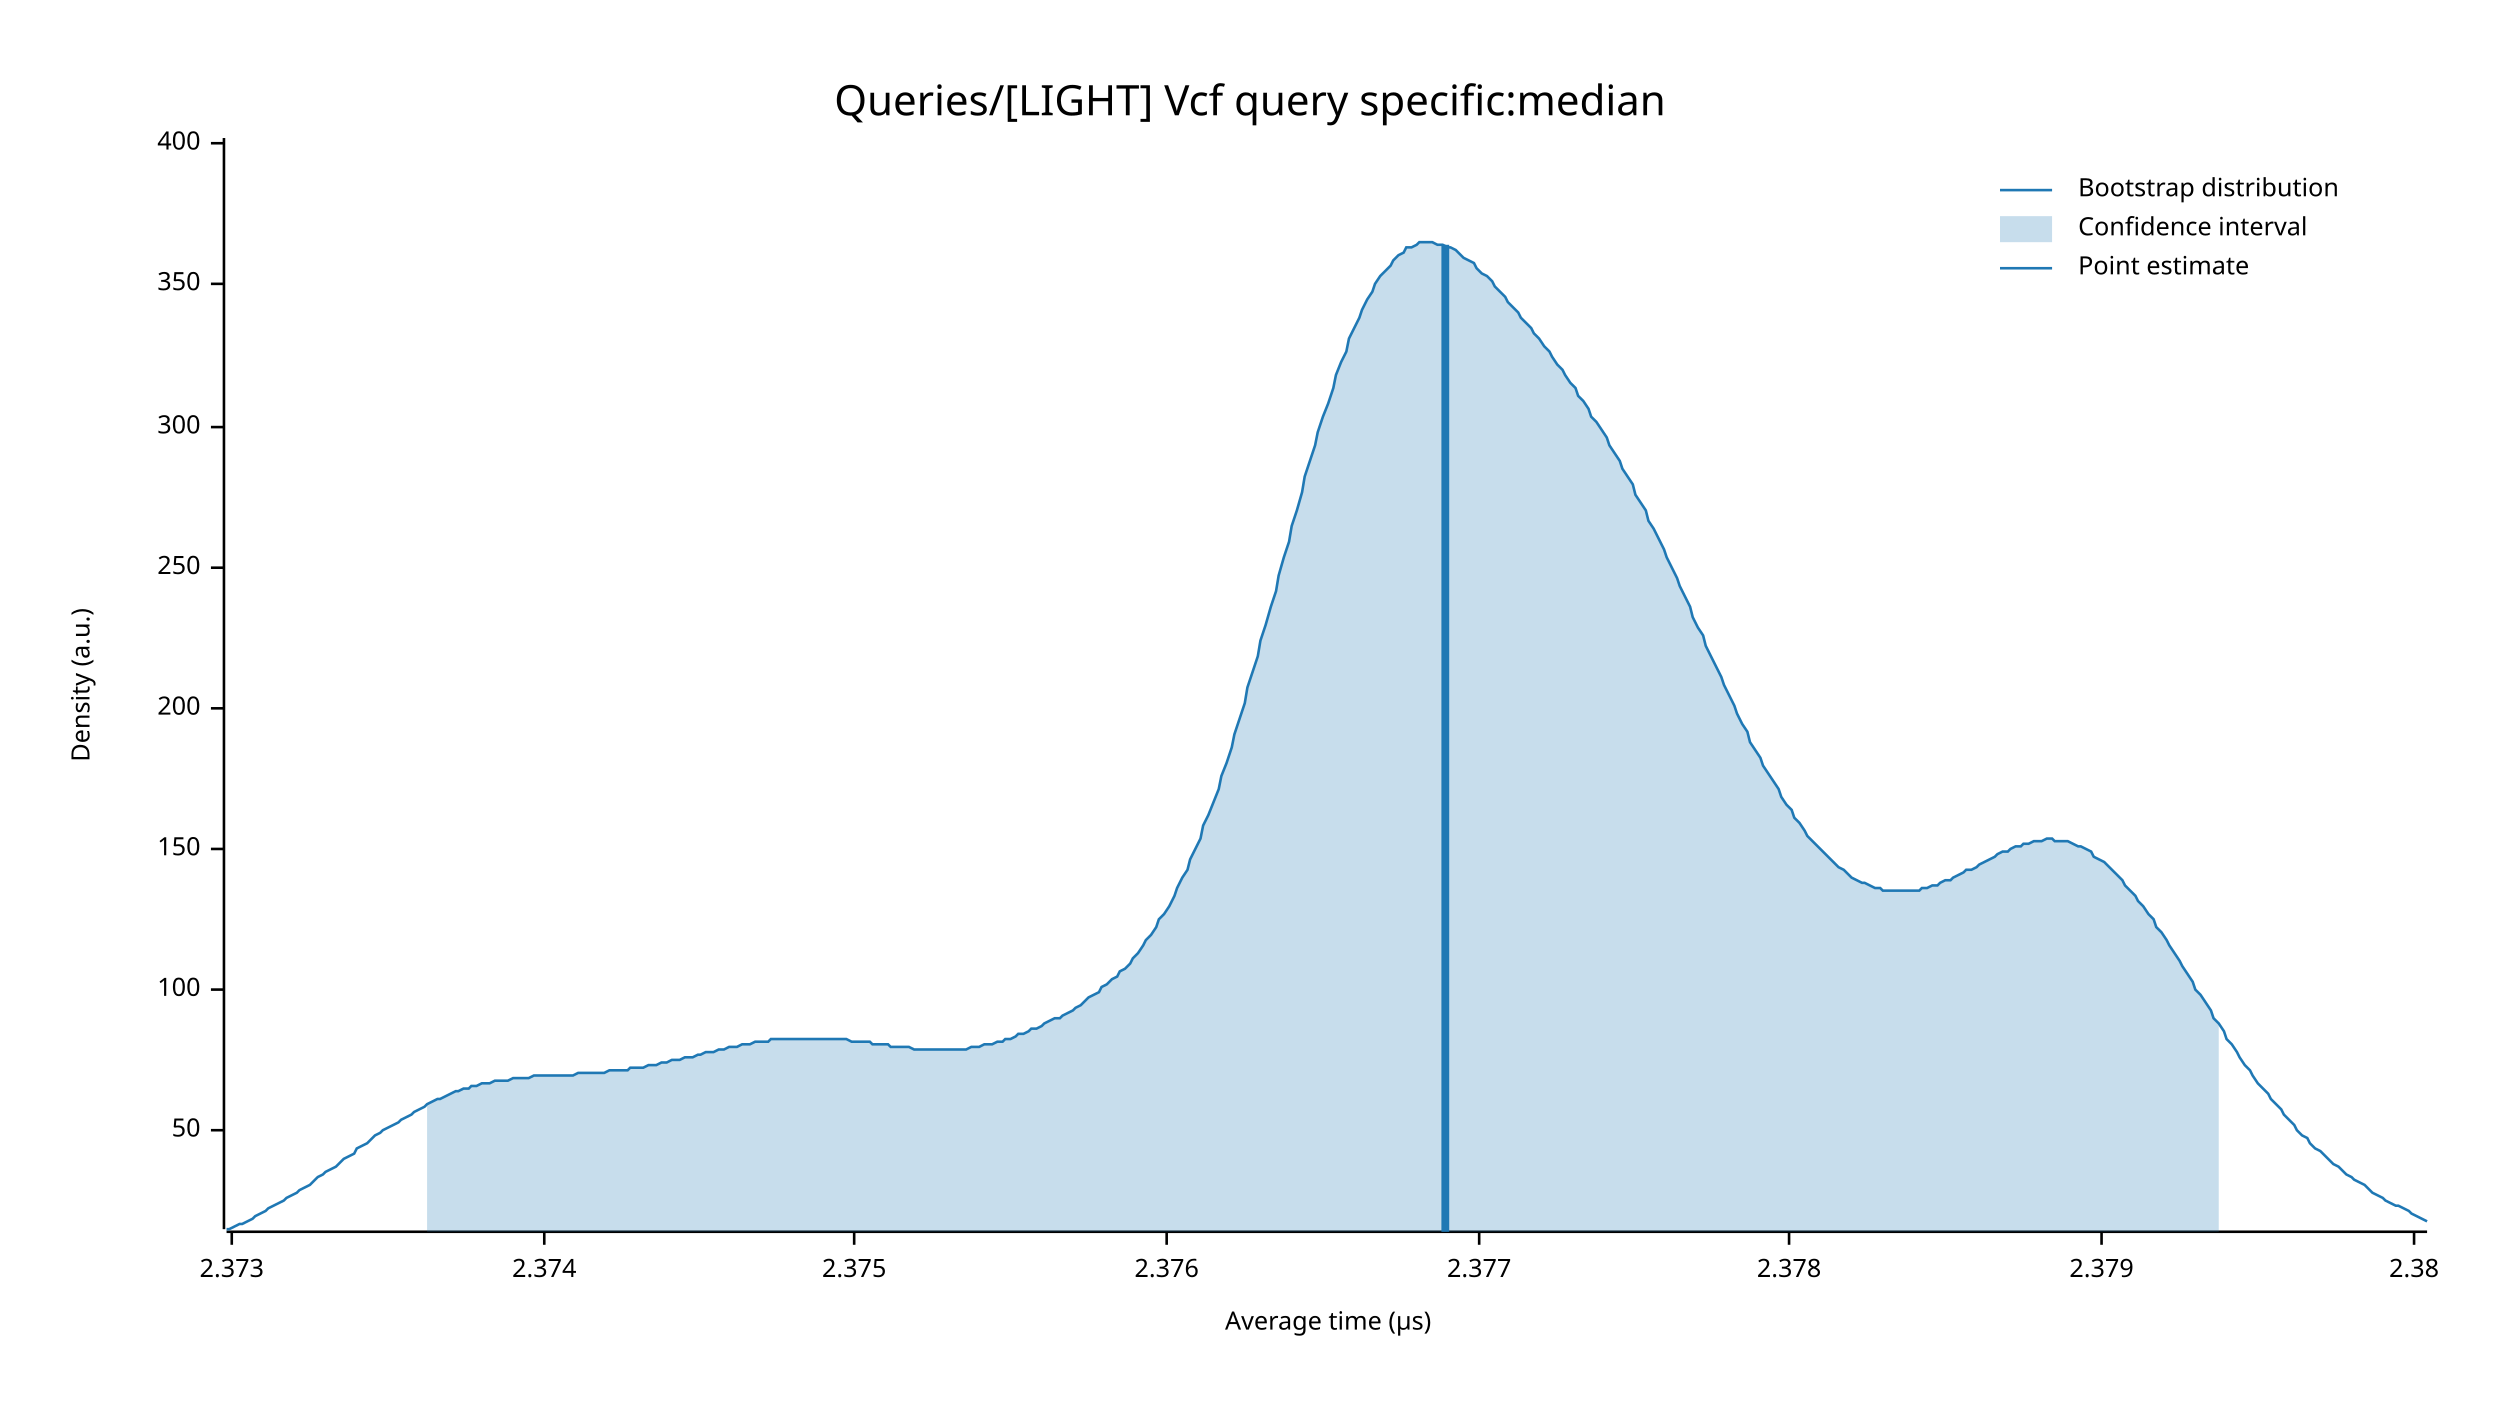
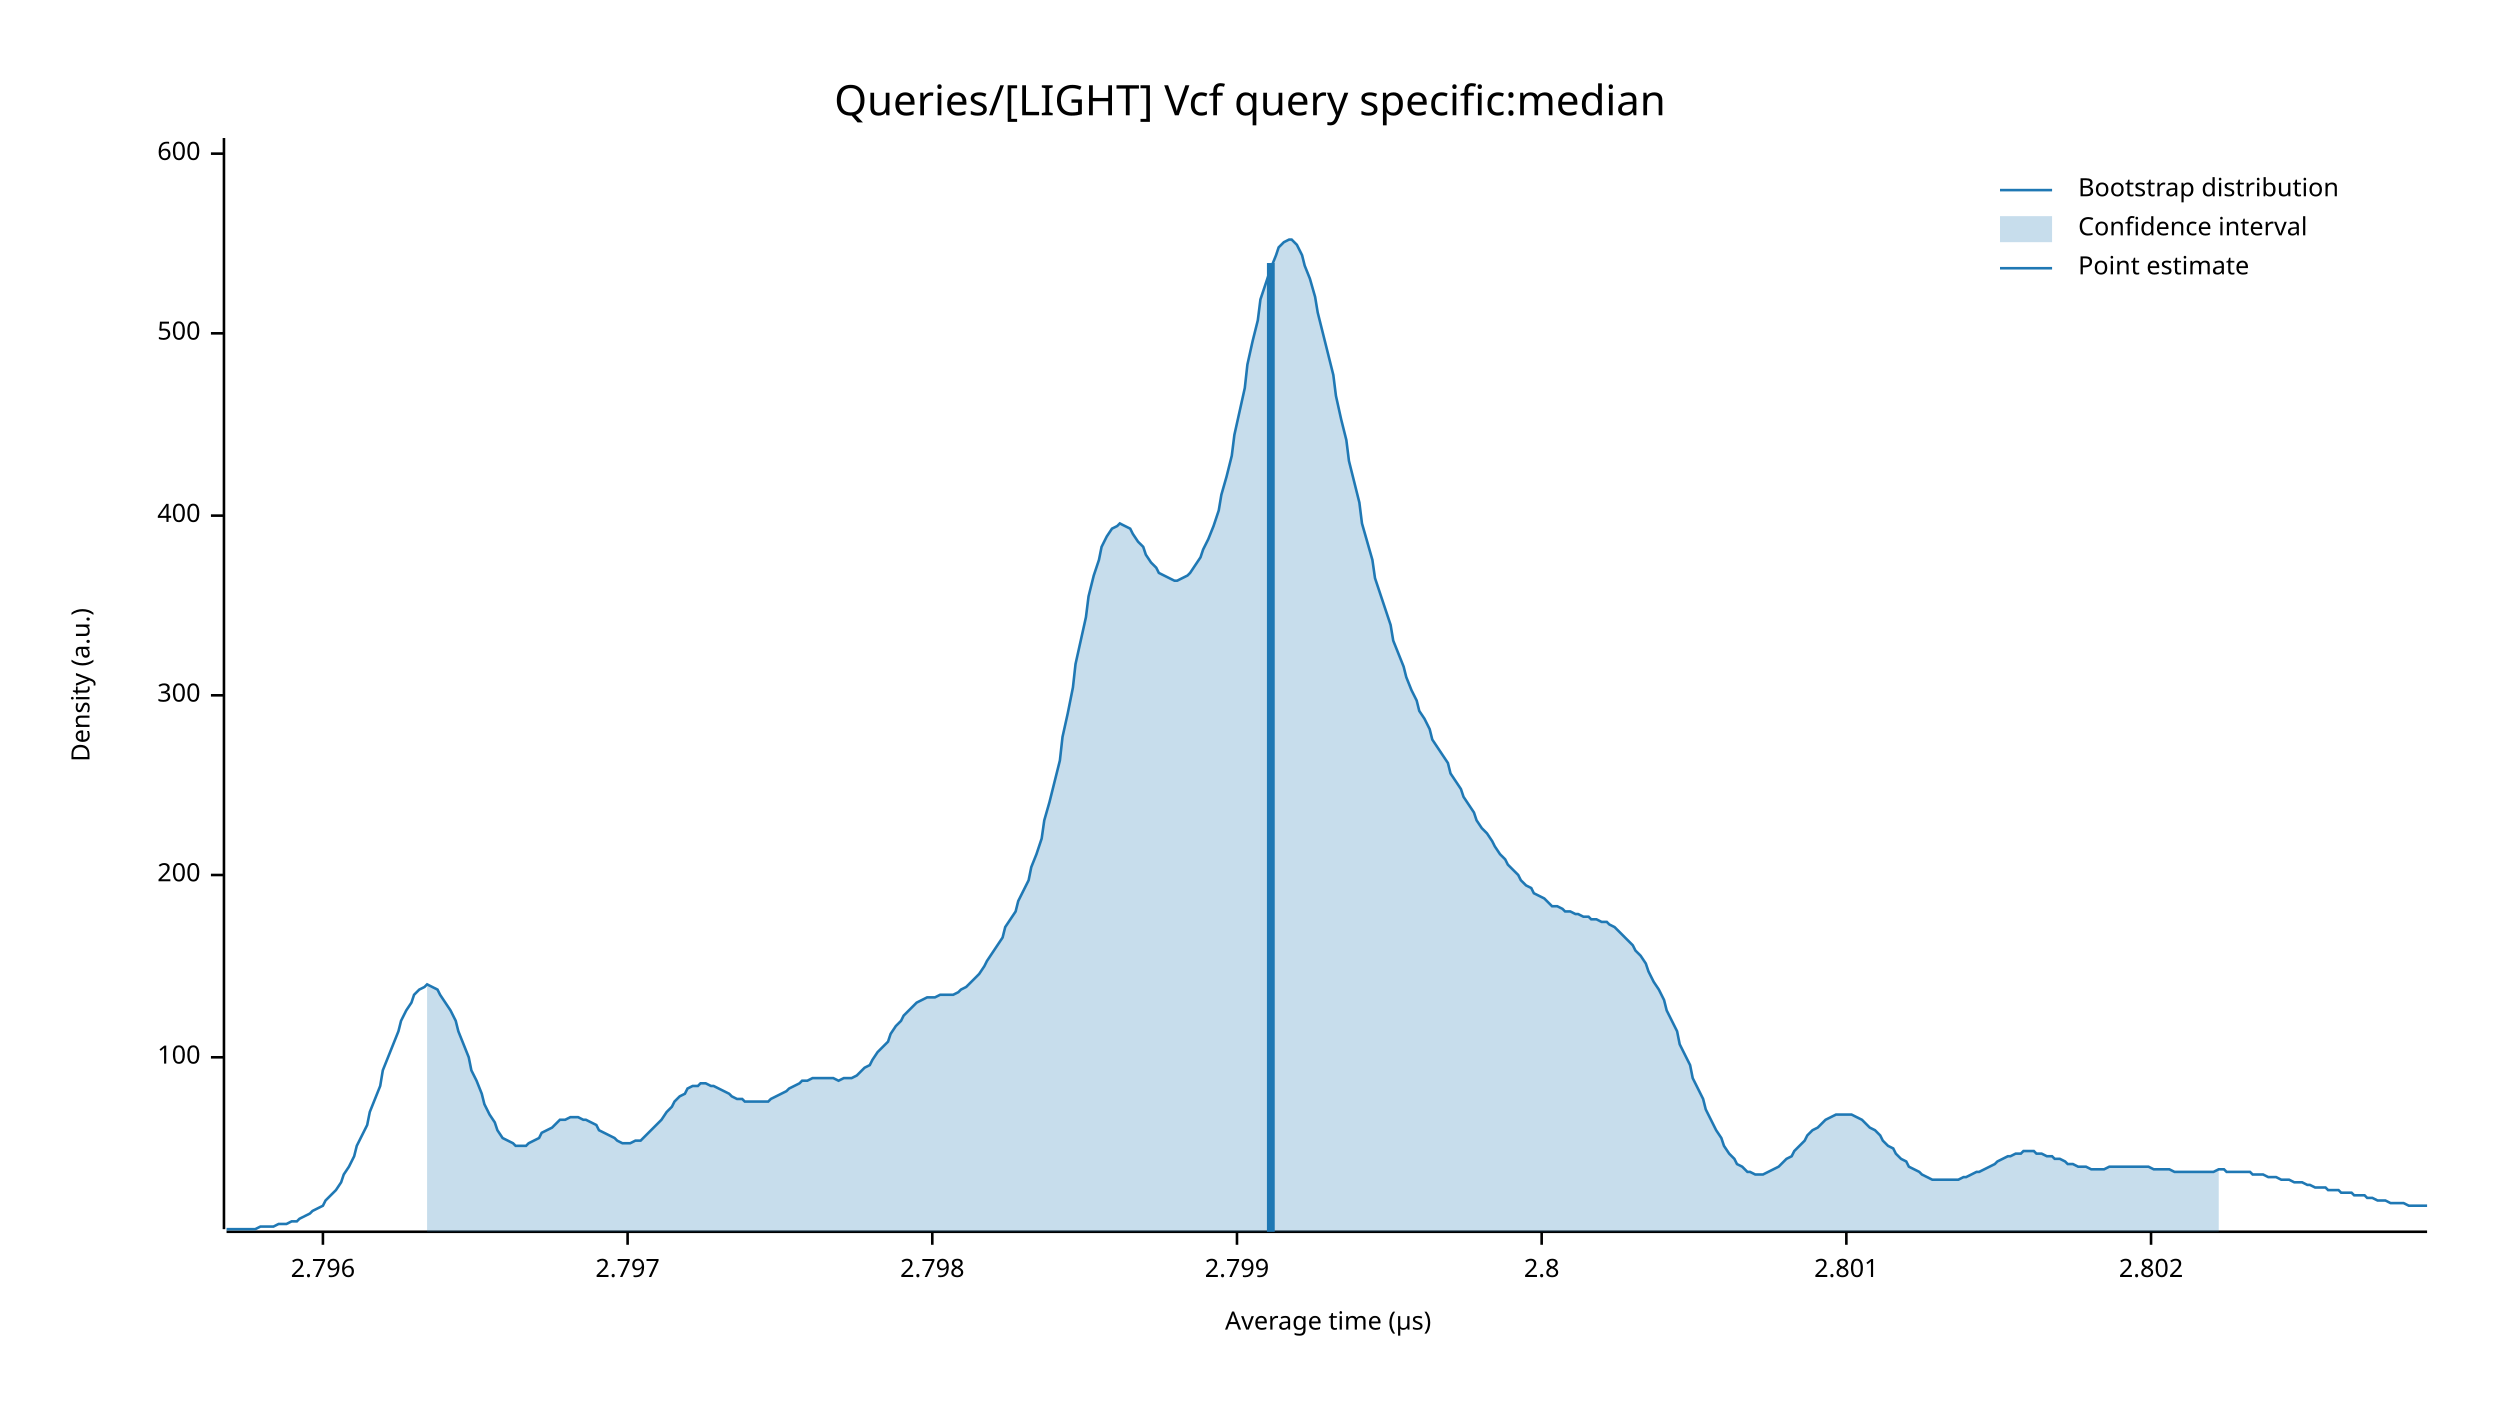
<svg xmlns="http://www.w3.org/2000/svg" width="960" height="540" viewBox="0 0 960 540">
  <text x="480" y="32" dy="0.76em" text-anchor="middle" font-family="sans-serif" font-size="16.129" opacity="1" fill="#000000">
Queries/[LIGHT] Vcf query specific:median
</text>
  <text x="27" y="263" dy="0.76em" text-anchor="middle" font-family="sans-serif" font-size="9.677" opacity="1" fill="#000000" transform="rotate(270, 27, 263)">
Density (a.u.)
</text>
  <text x="510" y="513" dy="-0.5ex" text-anchor="middle" font-family="sans-serif" font-size="9.677" opacity="1" fill="#000000">
Average time (µs)
</text>
  <polyline fill="none" opacity="1" stroke="#000000" stroke-width="1" points="86,53 86,472 " />
-   <text x="77" y="434" dy="0.5ex" text-anchor="end" font-family="sans-serif" font-size="9.677" opacity="1" fill="#000000">
- 50
- </text>
-   <polyline fill="none" opacity="1" stroke="#000000" stroke-width="1" points="81,434 86,434 " />
-   <text x="77" y="380" dy="0.5ex" text-anchor="end" font-family="sans-serif" font-size="9.677" opacity="1" fill="#000000">
+   <text x="77" y="406" dy="0.5ex" text-anchor="end" font-family="sans-serif" font-size="9.677" opacity="1" fill="#000000">
100
</text>
-   <polyline fill="none" opacity="1" stroke="#000000" stroke-width="1" points="81,380 86,380 " />
-   <text x="77" y="326" dy="0.5ex" text-anchor="end" font-family="sans-serif" font-size="9.677" opacity="1" fill="#000000">
- 150
- </text>
-   <polyline fill="none" opacity="1" stroke="#000000" stroke-width="1" points="81,326 86,326 " />
-   <text x="77" y="272" dy="0.5ex" text-anchor="end" font-family="sans-serif" font-size="9.677" opacity="1" fill="#000000">
+   <polyline fill="none" opacity="1" stroke="#000000" stroke-width="1" points="81,406 86,406 " />
+   <text x="77" y="336" dy="0.5ex" text-anchor="end" font-family="sans-serif" font-size="9.677" opacity="1" fill="#000000">
200
</text>
-   <polyline fill="none" opacity="1" stroke="#000000" stroke-width="1" points="81,272 86,272 " />
-   <text x="77" y="218" dy="0.5ex" text-anchor="end" font-family="sans-serif" font-size="9.677" opacity="1" fill="#000000">
- 250
- </text>
-   <polyline fill="none" opacity="1" stroke="#000000" stroke-width="1" points="81,218 86,218 " />
-   <text x="77" y="164" dy="0.5ex" text-anchor="end" font-family="sans-serif" font-size="9.677" opacity="1" fill="#000000">
+   <polyline fill="none" opacity="1" stroke="#000000" stroke-width="1" points="81,336 86,336 " />
+   <text x="77" y="267" dy="0.5ex" text-anchor="end" font-family="sans-serif" font-size="9.677" opacity="1" fill="#000000">
300
</text>
-   <polyline fill="none" opacity="1" stroke="#000000" stroke-width="1" points="81,164 86,164 " />
-   <text x="77" y="109" dy="0.5ex" text-anchor="end" font-family="sans-serif" font-size="9.677" opacity="1" fill="#000000">
- 350
- </text>
-   <polyline fill="none" opacity="1" stroke="#000000" stroke-width="1" points="81,109 86,109 " />
-   <text x="77" y="55" dy="0.5ex" text-anchor="end" font-family="sans-serif" font-size="9.677" opacity="1" fill="#000000">
+   <polyline fill="none" opacity="1" stroke="#000000" stroke-width="1" points="81,267 86,267 " />
+   <text x="77" y="198" dy="0.5ex" text-anchor="end" font-family="sans-serif" font-size="9.677" opacity="1" fill="#000000">
400
</text>
-   <polyline fill="none" opacity="1" stroke="#000000" stroke-width="1" points="81,55 86,55 " />
+   <polyline fill="none" opacity="1" stroke="#000000" stroke-width="1" points="81,198 86,198 " />
+   <text x="77" y="128" dy="0.5ex" text-anchor="end" font-family="sans-serif" font-size="9.677" opacity="1" fill="#000000">
+ 500
+ </text>
+   <polyline fill="none" opacity="1" stroke="#000000" stroke-width="1" points="81,128 86,128 " />
+   <text x="77" y="59" dy="0.5ex" text-anchor="end" font-family="sans-serif" font-size="9.677" opacity="1" fill="#000000">
+ 600
+ </text>
+   <polyline fill="none" opacity="1" stroke="#000000" stroke-width="1" points="81,59 86,59 " />
  <polyline fill="none" opacity="1" stroke="#000000" stroke-width="1" points="87,473 932,473 " />
-   <text x="89" y="483" dy="0.76em" text-anchor="middle" font-family="sans-serif" font-size="9.677" opacity="1" fill="#000000">
- 2.373
+   <text x="124" y="483" dy="0.76em" text-anchor="middle" font-family="sans-serif" font-size="9.677" opacity="1" fill="#000000">
+ 2.796
</text>
-   <polyline fill="none" opacity="1" stroke="#000000" stroke-width="1" points="89,473 89,478 " />
-   <text x="209" y="483" dy="0.76em" text-anchor="middle" font-family="sans-serif" font-size="9.677" opacity="1" fill="#000000">
- 2.374
+   <polyline fill="none" opacity="1" stroke="#000000" stroke-width="1" points="124,473 124,478 " />
+   <text x="241" y="483" dy="0.76em" text-anchor="middle" font-family="sans-serif" font-size="9.677" opacity="1" fill="#000000">
+ 2.797
</text>
-   <polyline fill="none" opacity="1" stroke="#000000" stroke-width="1" points="209,473 209,478 " />
-   <text x="328" y="483" dy="0.76em" text-anchor="middle" font-family="sans-serif" font-size="9.677" opacity="1" fill="#000000">
- 2.375
+   <polyline fill="none" opacity="1" stroke="#000000" stroke-width="1" points="241,473 241,478 " />
+   <text x="358" y="483" dy="0.76em" text-anchor="middle" font-family="sans-serif" font-size="9.677" opacity="1" fill="#000000">
+ 2.798
</text>
-   <polyline fill="none" opacity="1" stroke="#000000" stroke-width="1" points="328,473 328,478 " />
-   <text x="448" y="483" dy="0.76em" text-anchor="middle" font-family="sans-serif" font-size="9.677" opacity="1" fill="#000000">
- 2.376
+   <polyline fill="none" opacity="1" stroke="#000000" stroke-width="1" points="358,473 358,478 " />
+   <text x="475" y="483" dy="0.76em" text-anchor="middle" font-family="sans-serif" font-size="9.677" opacity="1" fill="#000000">
+ 2.799
</text>
-   <polyline fill="none" opacity="1" stroke="#000000" stroke-width="1" points="448,473 448,478 " />
-   <text x="568" y="483" dy="0.76em" text-anchor="middle" font-family="sans-serif" font-size="9.677" opacity="1" fill="#000000">
- 2.377
+   <polyline fill="none" opacity="1" stroke="#000000" stroke-width="1" points="475,473 475,478 " />
+   <text x="592" y="483" dy="0.76em" text-anchor="middle" font-family="sans-serif" font-size="9.677" opacity="1" fill="#000000">
+ 2.8
</text>
-   <polyline fill="none" opacity="1" stroke="#000000" stroke-width="1" points="568,473 568,478 " />
-   <text x="687" y="483" dy="0.76em" text-anchor="middle" font-family="sans-serif" font-size="9.677" opacity="1" fill="#000000">
- 2.378
+   <polyline fill="none" opacity="1" stroke="#000000" stroke-width="1" points="592,473 592,478 " />
+   <text x="709" y="483" dy="0.76em" text-anchor="middle" font-family="sans-serif" font-size="9.677" opacity="1" fill="#000000">
+ 2.801
</text>
-   <polyline fill="none" opacity="1" stroke="#000000" stroke-width="1" points="687,473 687,478 " />
-   <text x="807" y="483" dy="0.76em" text-anchor="middle" font-family="sans-serif" font-size="9.677" opacity="1" fill="#000000">
- 2.379
+   <polyline fill="none" opacity="1" stroke="#000000" stroke-width="1" points="709,473 709,478 " />
+   <text x="826" y="483" dy="0.76em" text-anchor="middle" font-family="sans-serif" font-size="9.677" opacity="1" fill="#000000">
+ 2.802
</text>
-   <polyline fill="none" opacity="1" stroke="#000000" stroke-width="1" points="807,473 807,478 " />
-   <text x="927" y="483" dy="0.76em" text-anchor="middle" font-family="sans-serif" font-size="9.677" opacity="1" fill="#000000">
- 2.38
- </text>
-   <polyline fill="none" opacity="1" stroke="#000000" stroke-width="1" points="927,473 927,478 " />
-   <polyline fill="none" opacity="1" stroke="#1F78B4" stroke-width="1" points="87,472 88,472 90,471 92,470 93,470 95,469 97,468 98,467 100,466 102,465 103,464 105,463 107,462 109,461 110,460 112,459 114,458 115,457 117,456 119,455 120,454 122,452 124,451 125,450 127,449 129,448 131,446 132,445 134,444 136,443 137,441 139,440 141,439 142,438 144,436 146,435 147,434 149,433 151,432 153,431 154,430 156,429 158,428 159,427 161,426 163,425 164,424 166,423 168,422 169,422 171,421 173,420 175,419 176,419 178,418 180,418 181,417 183,417 185,416 186,416 188,416 190,415 191,415 193,415 195,415 197,414 198,414 200,414 202,414 203,414 205,413 207,413 208,413 210,413 212,413 214,413 215,413 217,413 219,413 220,413 222,412 224,412 225,412 227,412 229,412 230,412 232,412 234,411 236,411 237,411 239,411 241,411 242,410 244,410 246,410 247,410 249,409 251,409 252,409 254,408 256,408 258,407 259,407 261,407 263,406 264,406 266,406 268,405 269,405 271,404 273,404 274,404 276,403 278,403 280,402 281,402 283,402 285,401 286,401 288,401 290,400 291,400 293,400 295,400 296,399 298,399 300,399 302,399 303,399 305,399 307,399 308,399 310,399 312,399 313,399 315,399 317,399 318,399 320,399 322,399 324,399 325,399 327,400 329,400 330,400 332,400 334,400 335,401 337,401 339,401 341,401 342,402 344,402 346,402 347,402 349,402 351,403 352,403 354,403 356,403 357,403 359,403 361,403 363,403 364,403 366,403 368,403 369,403 371,403 373,402 374,402 376,402 378,401 379,401 381,401 383,400 385,400 386,399 388,399 390,398 391,397 393,397 395,396 396,395 398,395 400,394 401,393 403,392 405,391 407,391 408,390 410,389 412,388 413,387 415,386 417,384 418,383 420,382 422,381 423,379 425,378 427,376 429,375 430,373 432,372 434,370 435,368 437,366 439,363 440,361 442,359 444,356 445,353 447,351 449,348 451,344 452,341 454,337 456,334 457,330 459,326 461,322 462,317 464,313 466,308 468,303 469,298 471,293 473,287 474,282 476,276 478,270 479,264 481,258 483,252 484,246 486,240 488,233 490,227 491,221 493,214 495,208 496,202 498,196 500,189 501,183 503,177 505,171 506,166 508,160 510,155 512,149 513,144 515,139 517,135 518,130 520,126 522,122 523,119 525,115 527,112 528,109 530,106 532,104 534,102 535,100 537,98 539,97 540,95 542,95 544,94 545,93 547,93 549,93 550,93 552,94 554,94 556,95 557,95 559,96 561,98 562,99 564,100 566,101 567,103 569,105 571,106 573,108 574,110 576,112 578,114 579,116 581,118 583,120 584,122 586,124 588,126 589,128 591,130 593,133 595,135 596,137 598,140 600,142 601,144 603,147 605,149 606,152 608,154 610,157 611,160 613,162 615,165 617,168 618,171 620,174 622,177 623,180 625,183 627,186 628,190 630,193 632,196 633,200 635,203 637,207 639,211 640,214 642,218 644,222 645,225 647,229 649,233 650,237 652,241 654,244 655,248 657,252 659,256 661,260 662,263 664,267 666,271 667,274 669,278 671,281 672,285 674,288 676,291 677,294 679,297 681,300 683,303 684,306 686,309 688,311 689,314 691,316 693,319 694,321 696,323 698,325 700,327 701,328 703,330 705,332 706,333 708,334 710,336 711,337 713,338 715,339 716,339 718,340 720,341 722,341 723,342 725,342 727,342 728,342 730,342 732,342 733,342 735,342 737,342 738,341 740,341 742,340 744,340 745,339 747,338 749,338 750,337 752,336 754,335 755,334 757,334 759,333 760,332 762,331 764,330 766,329 767,328 769,327 771,327 772,326 774,325 776,325 777,324 779,324 781,323 782,323 784,323 786,322 788,322 789,323 791,323 793,323 794,323 796,324 798,325 799,325 801,326 803,327 804,329 806,330 808,331 810,333 811,334 813,336 815,338 816,340 818,342 820,344 821,346 823,348 825,351 827,353 828,356 830,358 832,361 833,363 835,366 837,369 838,371 840,374 842,377 843,380 845,382 847,385 849,388 850,391 852,393 854,396 855,399 857,401 859,404 860,406 862,409 864,411 865,413 867,416 869,418 871,420 872,422 874,424 876,426 877,428 879,430 881,432 882,434 884,436 886,437 887,439 889,441 891,442 893,444 894,445 896,447 898,448 899,449 901,451 903,452 904,453 906,454 908,455 909,456 911,458 913,459 915,460 916,461 918,462 920,463 921,463 923,464 925,465 926,466 928,467 930,468 932,469 " />
-   <polygon opacity="0.25" fill="#1F78B4" points="164,424 166,423 168,422 169,422 171,421 173,420 175,419 176,419 178,418 180,418 181,417 183,417 185,416 186,416 188,416 190,415 191,415 193,415 195,415 197,414 198,414 200,414 202,414 203,414 205,413 207,413 208,413 210,413 212,413 214,413 215,413 217,413 219,413 220,413 222,412 224,412 225,412 227,412 229,412 230,412 232,412 234,411 236,411 237,411 239,411 241,411 242,410 244,410 246,410 247,410 249,409 251,409 252,409 254,408 256,408 258,407 259,407 261,407 263,406 264,406 266,406 268,405 269,405 271,404 273,404 274,404 276,403 278,403 280,402 281,402 283,402 285,401 286,401 288,401 290,400 291,400 293,400 295,400 296,399 298,399 300,399 302,399 303,399 305,399 307,399 308,399 310,399 312,399 313,399 315,399 317,399 318,399 320,399 322,399 324,399 325,399 327,400 329,400 330,400 332,400 334,400 335,401 337,401 339,401 341,401 342,402 344,402 346,402 347,402 349,402 351,403 352,403 354,403 356,403 357,403 359,403 361,403 363,403 364,403 366,403 368,403 369,403 371,403 373,402 374,402 376,402 378,401 379,401 381,401 383,400 385,400 386,399 388,399 390,398 391,397 393,397 395,396 396,395 398,395 400,394 401,393 403,392 405,391 407,391 408,390 410,389 412,388 413,387 415,386 417,384 418,383 420,382 422,381 423,379 425,378 427,376 429,375 430,373 432,372 434,370 435,368 437,366 439,363 440,361 442,359 444,356 445,353 447,351 449,348 451,344 452,341 454,337 456,334 457,330 459,326 461,322 462,317 464,313 466,308 468,303 469,298 471,293 473,287 474,282 476,276 478,270 479,264 481,258 483,252 484,246 486,240 488,233 490,227 491,221 493,214 495,208 496,202 498,196 500,189 501,183 503,177 505,171 506,166 508,160 510,155 512,149 513,144 515,139 517,135 518,130 520,126 522,122 523,119 525,115 527,112 528,109 530,106 532,104 534,102 535,100 537,98 539,97 540,95 542,95 544,94 545,93 547,93 549,93 550,93 552,94 554,94 556,95 557,95 559,96 561,98 562,99 564,100 566,101 567,103 569,105 571,106 573,108 574,110 576,112 578,114 579,116 581,118 583,120 584,122 586,124 588,126 589,128 591,130 593,133 595,135 596,137 598,140 600,142 601,144 603,147 605,149 606,152 608,154 610,157 611,160 613,162 615,165 617,168 618,171 620,174 622,177 623,180 625,183 627,186 628,190 630,193 632,196 633,200 635,203 637,207 639,211 640,214 642,218 644,222 645,225 647,229 649,233 650,237 652,241 654,244 655,248 657,252 659,256 661,260 662,263 664,267 666,271 667,274 669,278 671,281 672,285 674,288 676,291 677,294 679,297 681,300 683,303 684,306 686,309 688,311 689,314 691,316 693,319 694,321 696,323 698,325 700,327 701,328 703,330 705,332 706,333 708,334 710,336 711,337 713,338 715,339 716,339 718,340 720,341 722,341 723,342 725,342 727,342 728,342 730,342 732,342 733,342 735,342 737,342 738,341 740,341 742,340 744,340 745,339 747,338 749,338 750,337 752,336 754,335 755,334 757,334 759,333 760,332 762,331 764,330 766,329 767,328 769,327 771,327 772,326 774,325 776,325 777,324 779,324 781,323 782,323 784,323 786,322 788,322 789,323 791,323 793,323 794,323 796,324 798,325 799,325 801,326 803,327 804,329 806,330 808,331 810,333 811,334 813,336 815,338 816,340 818,342 820,344 821,346 823,348 825,351 827,353 828,356 830,358 832,361 833,363 835,366 837,369 838,371 840,374 842,377 843,380 845,382 847,385 849,388 850,391 852,393 852,473 164,473 " />
-   <polyline fill="none" opacity="1" stroke="#1F78B4" stroke-width="3" points="555,473 555,94 " />
+   <polyline fill="none" opacity="1" stroke="#000000" stroke-width="1" points="826,473 826,478 " />
+   <polyline fill="none" opacity="1" stroke="#1F78B4" stroke-width="1" points="87,472 88,472 90,472 92,472 93,472 95,472 97,472 98,472 100,471 102,471 103,471 105,471 107,470 109,470 110,470 112,469 114,469 115,468 117,467 119,466 120,465 122,464 124,463 125,461 127,459 129,457 131,454 132,451 134,448 136,444 137,440 139,436 141,432 142,427 144,422 146,417 147,411 149,406 151,401 153,396 154,392 156,388 158,385 159,382 161,380 163,379 164,378 166,379 168,380 169,382 171,385 173,388 175,392 176,396 178,401 180,406 181,411 183,415 185,420 186,424 188,428 190,431 191,434 193,437 195,438 197,439 198,440 200,440 202,440 203,439 205,438 207,437 208,435 210,434 212,433 214,431 215,430 217,430 219,429 220,429 222,429 224,430 225,430 227,431 229,432 230,434 232,435 234,436 236,437 237,438 239,439 241,439 242,439 244,438 246,438 247,437 249,435 251,433 252,432 254,430 256,427 258,425 259,423 261,421 263,420 264,418 266,417 268,417 269,416 271,416 273,417 274,417 276,418 278,419 280,420 281,421 283,422 285,422 286,423 288,423 290,423 291,423 293,423 295,423 296,422 298,421 300,420 302,419 303,418 305,417 307,416 308,415 310,415 312,414 313,414 315,414 317,414 318,414 320,414 322,415 324,414 325,414 327,414 329,413 330,412 332,410 334,409 335,407 337,404 339,402 341,400 342,397 344,394 346,392 347,390 349,388 351,386 352,385 354,384 356,383 357,383 359,383 361,382 363,382 364,382 366,382 368,381 369,380 371,379 373,377 374,376 376,374 378,371 379,369 381,366 383,363 385,360 386,356 388,353 390,350 391,346 393,342 395,338 396,333 398,328 400,322 401,315 403,308 405,300 407,292 408,283 410,274 412,264 413,255 415,246 417,237 418,229 420,221 422,215 423,210 425,206 427,203 429,202 430,201 432,202 434,203 435,205 437,208 439,210 440,213 442,216 444,218 445,220 447,221 449,222 451,223 452,223 454,222 456,221 457,220 459,217 461,214 462,211 464,207 466,202 468,196 469,190 471,183 473,175 474,167 476,158 478,149 479,140 481,131 483,123 484,115 486,109 488,103 490,98 491,95 493,93 495,92 496,92 498,94 500,98 501,102 503,107 505,114 506,120 508,128 510,136 512,144 513,152 515,161 517,169 518,177 520,185 522,193 523,201 525,208 527,215 528,222 530,228 532,234 534,240 535,246 537,251 539,256 540,260 542,265 544,269 545,273 547,276 549,280 550,284 552,287 554,290 556,293 557,297 559,300 561,303 562,306 564,309 566,312 567,315 569,318 571,320 573,323 574,325 576,328 578,330 579,332 581,334 583,336 584,338 586,340 588,341 589,343 591,344 593,345 595,347 596,348 598,348 600,349 601,350 603,350 605,351 606,351 608,352 610,352 611,353 613,353 615,354 617,354 618,355 620,356 622,358 623,359 625,361 627,363 628,365 630,367 632,370 633,373 635,377 637,380 639,384 640,388 642,392 644,396 645,401 647,405 649,409 650,414 652,418 654,422 655,426 657,430 659,434 661,437 662,440 664,443 666,445 667,447 669,448 671,450 672,450 674,451 676,451 677,451 679,450 681,449 683,448 684,447 686,445 688,444 689,442 691,440 693,438 694,436 696,434 698,433 700,431 701,430 703,429 705,428 706,428 708,428 710,428 711,428 713,429 715,430 716,431 718,433 720,434 722,436 723,438 725,440 727,441 728,443 730,445 732,446 733,448 735,449 737,450 738,451 740,452 742,453 744,453 745,453 747,453 749,453 750,453 752,453 754,452 755,452 757,451 759,450 760,450 762,449 764,448 766,447 767,446 769,445 771,444 772,444 774,443 776,443 777,442 779,442 781,442 782,443 784,443 786,444 788,444 789,445 791,445 793,446 794,447 796,447 798,448 799,448 801,448 803,449 804,449 806,449 808,449 810,448 811,448 813,448 815,448 816,448 818,448 820,448 821,448 823,448 825,448 827,449 828,449 830,449 832,449 833,449 835,450 837,450 838,450 840,450 842,450 843,450 845,450 847,450 849,450 850,450 852,449 854,449 855,450 857,450 859,450 860,450 862,450 864,450 865,451 867,451 869,451 871,452 872,452 874,452 876,453 877,453 879,453 881,454 882,454 884,454 886,455 887,455 889,456 891,456 893,456 894,457 896,457 898,457 899,458 901,458 903,458 904,459 906,459 908,459 909,460 911,460 913,461 915,461 916,461 918,462 920,462 921,462 923,462 925,463 926,463 928,463 930,463 932,463 " />
+   <polygon opacity="0.25" fill="#1F78B4" points="164,378 166,379 168,380 169,382 171,385 173,388 175,392 176,396 178,401 180,406 181,411 183,415 185,420 186,424 188,428 190,431 191,434 193,437 195,438 197,439 198,440 200,440 202,440 203,439 205,438 207,437 208,435 210,434 212,433 214,431 215,430 217,430 219,429 220,429 222,429 224,430 225,430 227,431 229,432 230,434 232,435 234,436 236,437 237,438 239,439 241,439 242,439 244,438 246,438 247,437 249,435 251,433 252,432 254,430 256,427 258,425 259,423 261,421 263,420 264,418 266,417 268,417 269,416 271,416 273,417 274,417 276,418 278,419 280,420 281,421 283,422 285,422 286,423 288,423 290,423 291,423 293,423 295,423 296,422 298,421 300,420 302,419 303,418 305,417 307,416 308,415 310,415 312,414 313,414 315,414 317,414 318,414 320,414 322,415 324,414 325,414 327,414 329,413 330,412 332,410 334,409 335,407 337,404 339,402 341,400 342,397 344,394 346,392 347,390 349,388 351,386 352,385 354,384 356,383 357,383 359,383 361,382 363,382 364,382 366,382 368,381 369,380 371,379 373,377 374,376 376,374 378,371 379,369 381,366 383,363 385,360 386,356 388,353 390,350 391,346 393,342 395,338 396,333 398,328 400,322 401,315 403,308 405,300 407,292 408,283 410,274 412,264 413,255 415,246 417,237 418,229 420,221 422,215 423,210 425,206 427,203 429,202 430,201 432,202 434,203 435,205 437,208 439,210 440,213 442,216 444,218 445,220 447,221 449,222 451,223 452,223 454,222 456,221 457,220 459,217 461,214 462,211 464,207 466,202 468,196 469,190 471,183 473,175 474,167 476,158 478,149 479,140 481,131 483,123 484,115 486,109 488,103 490,98 491,95 493,93 495,92 496,92 498,94 500,98 501,102 503,107 505,114 506,120 508,128 510,136 512,144 513,152 515,161 517,169 518,177 520,185 522,193 523,201 525,208 527,215 528,222 530,228 532,234 534,240 535,246 537,251 539,256 540,260 542,265 544,269 545,273 547,276 549,280 550,284 552,287 554,290 556,293 557,297 559,300 561,303 562,306 564,309 566,312 567,315 569,318 571,320 573,323 574,325 576,328 578,330 579,332 581,334 583,336 584,338 586,340 588,341 589,343 591,344 593,345 595,347 596,348 598,348 600,349 601,350 603,350 605,351 606,351 608,352 610,352 611,353 613,353 615,354 617,354 618,355 620,356 622,358 623,359 625,361 627,363 628,365 630,367 632,370 633,373 635,377 637,380 639,384 640,388 642,392 644,396 645,401 647,405 649,409 650,414 652,418 654,422 655,426 657,430 659,434 661,437 662,440 664,443 666,445 667,447 669,448 671,450 672,450 674,451 676,451 677,451 679,450 681,449 683,448 684,447 686,445 688,444 689,442 691,440 693,438 694,436 696,434 698,433 700,431 701,430 703,429 705,428 706,428 708,428 710,428 711,428 713,429 715,430 716,431 718,433 720,434 722,436 723,438 725,440 727,441 728,443 730,445 732,446 733,448 735,449 737,450 738,451 740,452 742,453 744,453 745,453 747,453 749,453 750,453 752,453 754,452 755,452 757,451 759,450 760,450 762,449 764,448 766,447 767,446 769,445 771,444 772,444 774,443 776,443 777,442 779,442 781,442 782,443 784,443 786,444 788,444 789,445 791,445 793,446 794,447 796,447 798,448 799,448 801,448 803,449 804,449 806,449 808,449 810,448 811,448 813,448 815,448 816,448 818,448 820,448 821,448 823,448 825,448 827,449 828,449 830,449 832,449 833,449 835,450 837,450 838,450 840,450 842,450 843,450 845,450 847,450 849,450 850,450 852,449 852,473 164,473 " />
+   <polyline fill="none" opacity="1" stroke="#1F78B4" stroke-width="3" points="488,473 488,101 " />
  <text x="798" y="68" dy="0.76em" text-anchor="start" font-family="sans-serif" font-size="9.677" opacity="1" fill="#000000">
Bootstrap distribution
</text>
  <text x="798" y="83" dy="0.76em" text-anchor="start" font-family="sans-serif" font-size="9.677" opacity="1" fill="#000000">
Confidence interval
</text>
  <text x="798" y="98" dy="0.76em" text-anchor="start" font-family="sans-serif" font-size="9.677" opacity="1" fill="#000000">
Point estimate
</text>
  <polyline fill="none" opacity="1" stroke="#1F78B4" stroke-width="1" points="768,73 788,73 " />
  <rect x="768" y="83" width="20" height="10" opacity="0.25" fill="#1F78B4" stroke="none" />
  <polyline fill="none" opacity="1" stroke="#1F78B4" stroke-width="1" points="768,103 788,103 " />
</svg>
